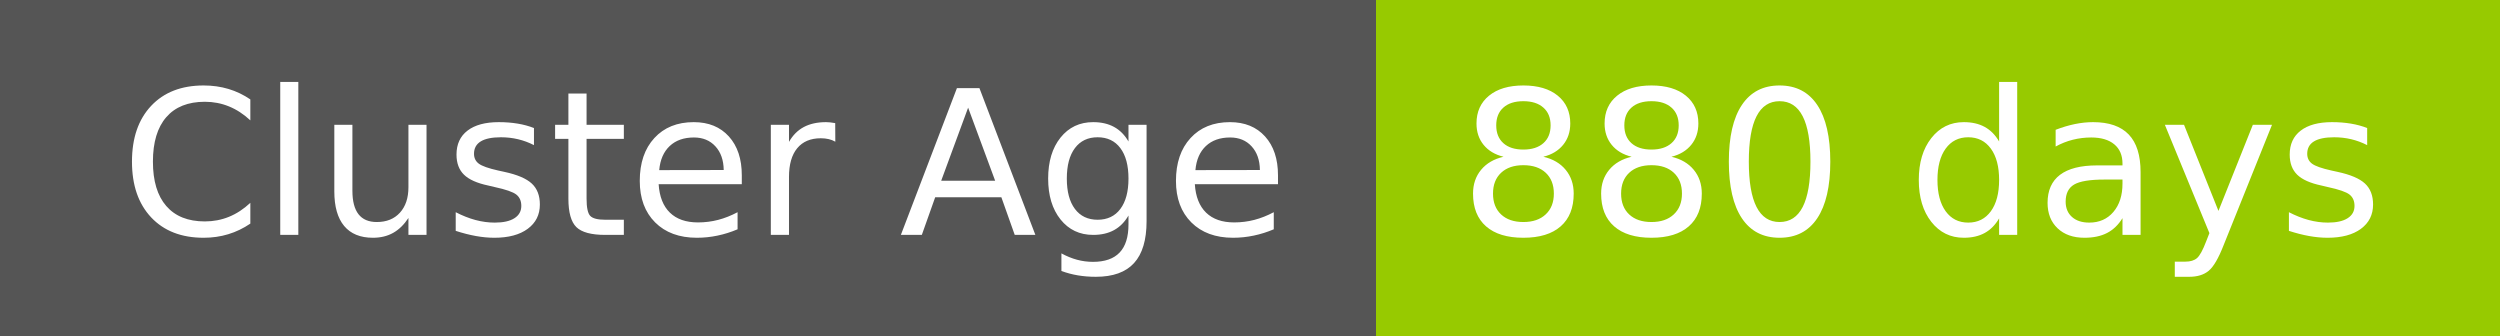
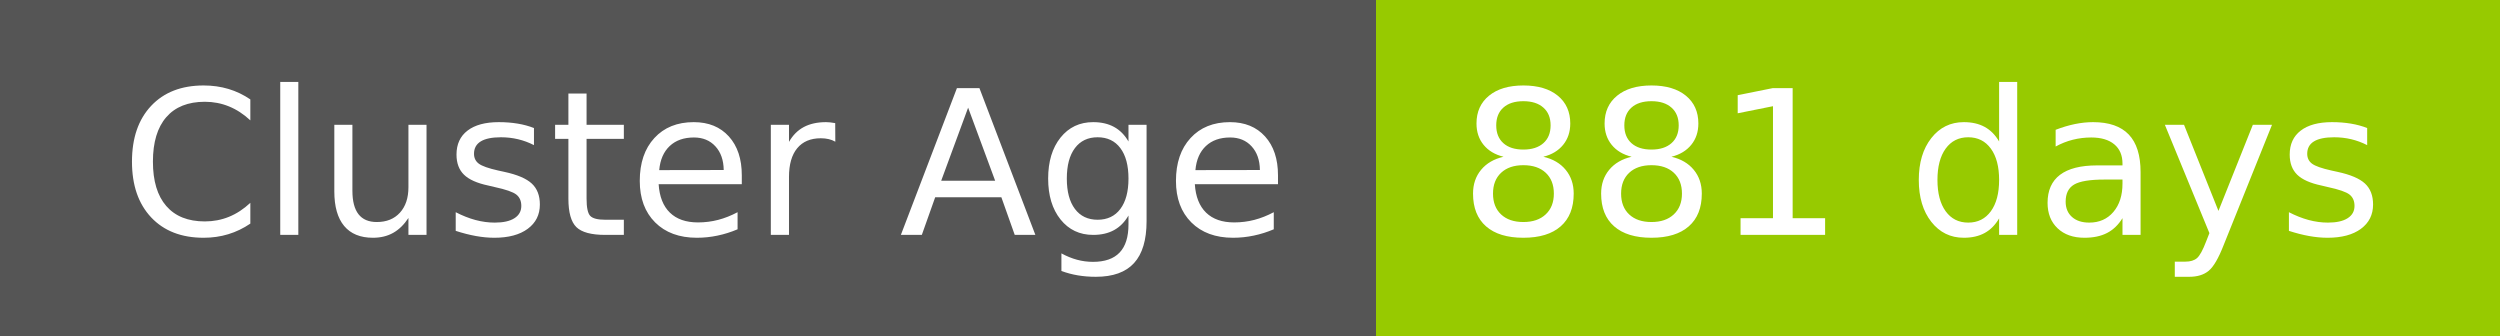
- <svg xmlns="http://www.w3.org/2000/svg" width="149" height="20" role="img" aria-label="Cluster Age: 880 days">
+ <svg xmlns="http://www.w3.org/2000/svg" width="149" height="20" role="img" aria-label="Cluster Age: 881 days">
  <g shape-rendering="crispEdges">
    <rect width="82" height="20" fill="#555" />
    <rect x="82" width="67" height="20" fill="#97ca00" />
  </g>
  <g fill="#fff" text-anchor="middle" font-family="Verdana,Geneva,DejaVu Sans,sans-serif" text-rendering="geometricPrecision" font-size="120">
    <text x="420" y="140" transform="scale(.1)" fill="#fff" textLength="694">Cluster Age</text>
-     <text x="1145" y="140" transform="scale(.1)" fill="#fff" textLength="551">880 days</text>
+     <text x="1145" y="140" transform="scale(.1)" fill="#fff" textLength="551">881 days</text>
  </g>
</svg>
